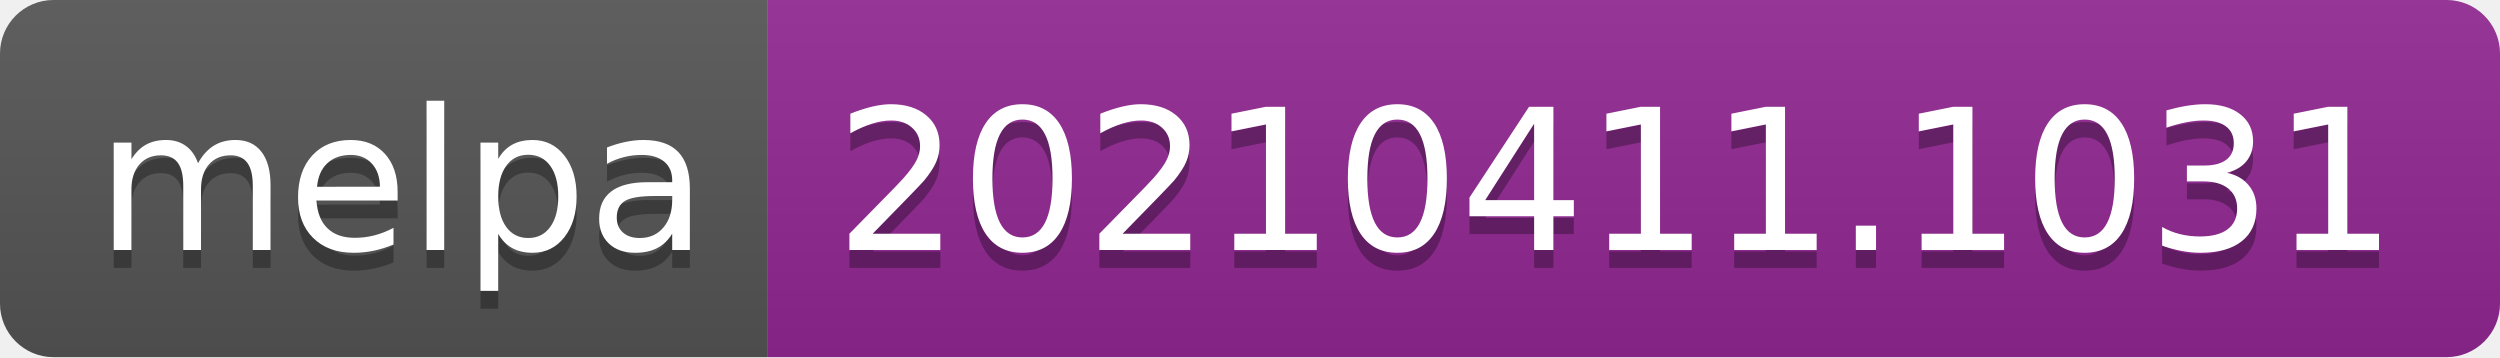
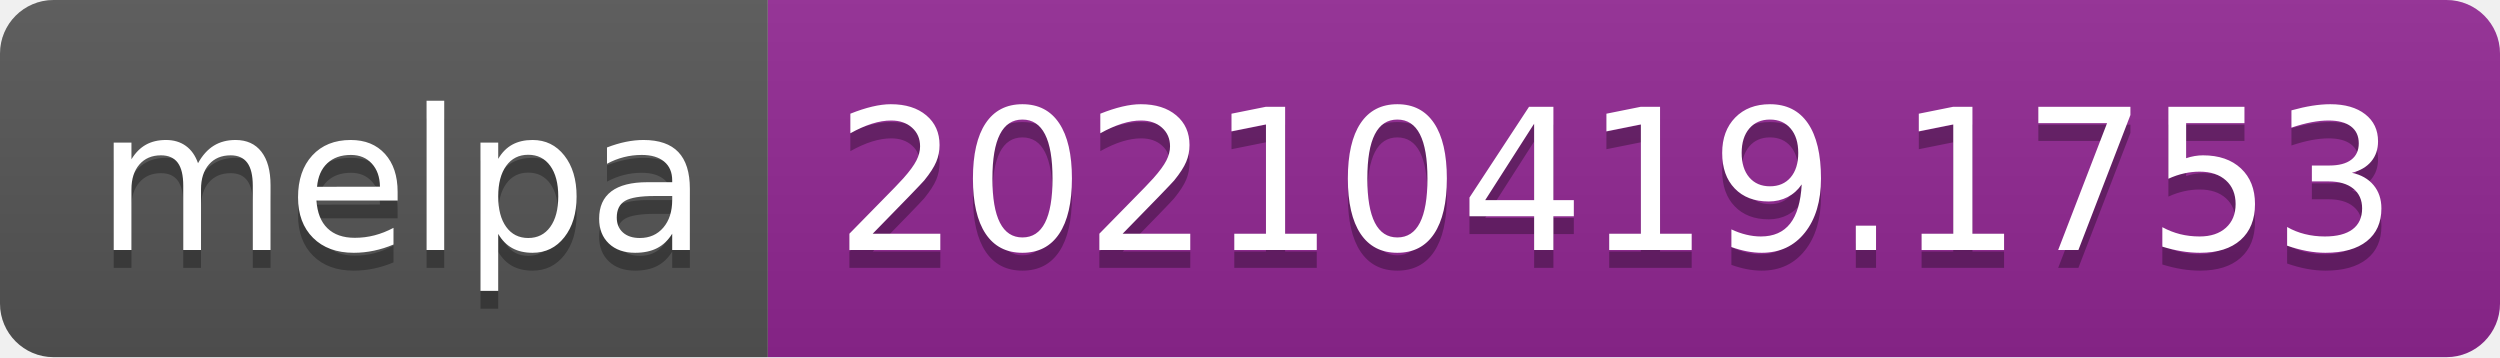
- <svg xmlns="http://www.w3.org/2000/svg" width="140" height="20" role="img" aria-label="melpa: 20210411.1031">
+ <svg xmlns="http://www.w3.org/2000/svg" width="140" height="20" role="img" aria-label="melpa: 20210419.1753">
  <linearGradient id="s" x2="0" y2="100%">
    <stop offset="0" stop-color="#bbb" stop-opacity=".1" />
    <stop offset="1" stop-opacity=".1" />
  </linearGradient>
  <clipPath id="r">
    <rect width="140" height="20" rx="3" fill="#fff" />
  </clipPath>
  <g clip-path="url(#r)">
    <rect width="43" height="20" fill="#555" />
    <rect x="43" width="97" height="20" fill="#922793" />
    <rect width="140" height="20" fill="url(#s)" />
  </g>
  <g fill="#fff" text-anchor="middle" font-family="Verdana,Geneva,DejaVu Sans,sans-serif" text-rendering="geometricPrecision" font-size="110">
    <text aria-hidden="true" x="225" y="150" fill="#010101" fill-opacity=".3" transform="scale(.1)" textLength="330">melpa</text>
    <text x="225" y="140" transform="scale(.1)" fill="#fff" textLength="330">melpa</text>
-     <text aria-hidden="true" x="905" y="150" fill="#010101" fill-opacity=".3" transform="scale(.1)" textLength="870">20210411.1031</text>
-     <text x="905" y="140" transform="scale(.1)" fill="#fff" textLength="870">20210411.1031</text>
+     <text aria-hidden="true" x="905" y="150" fill="#010101" fill-opacity=".3" transform="scale(.1)" textLength="870">20210419.1753</text>
+     <text x="905" y="140" transform="scale(.1)" fill="#fff" textLength="870">20210419.1753</text>
  </g>
</svg>
